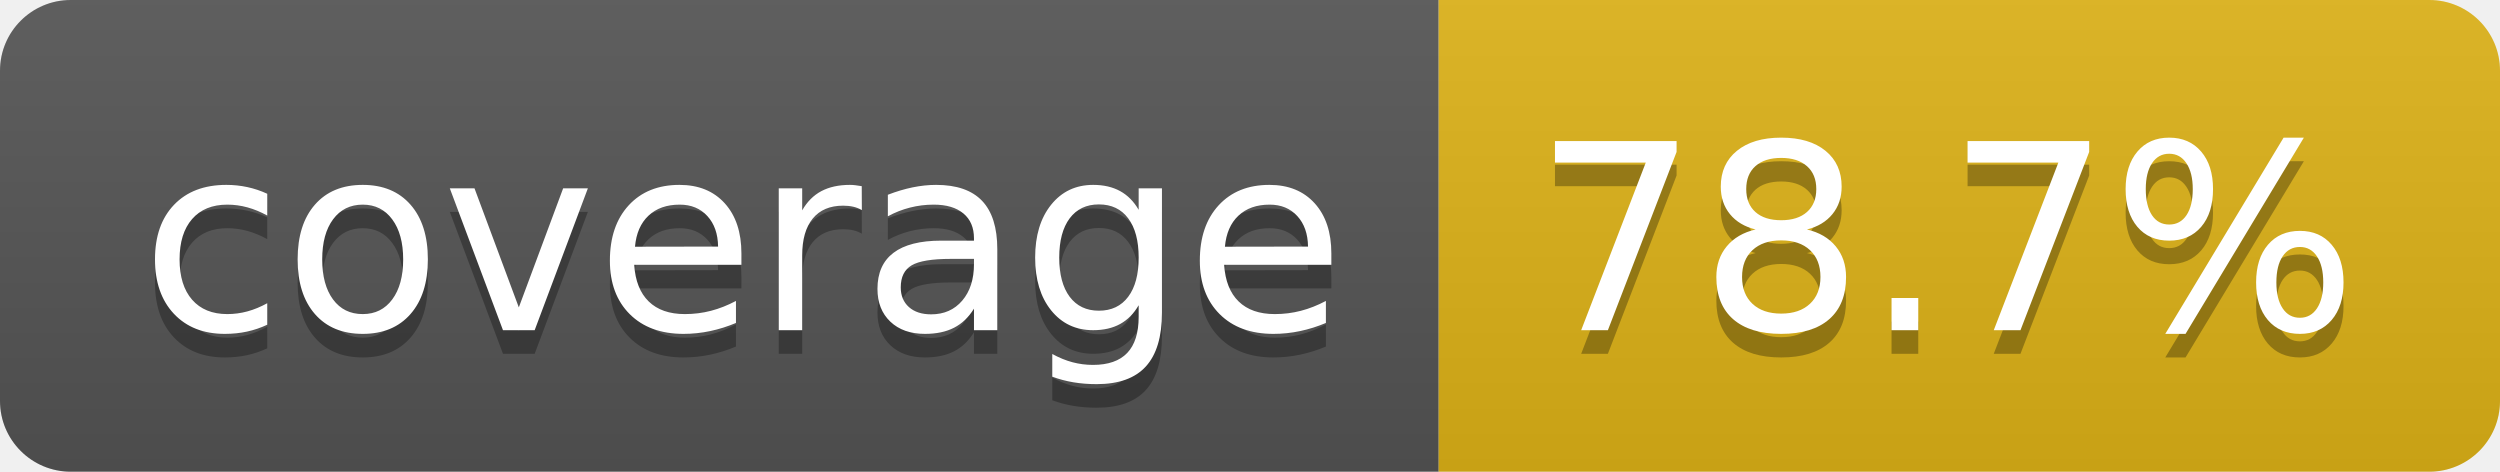
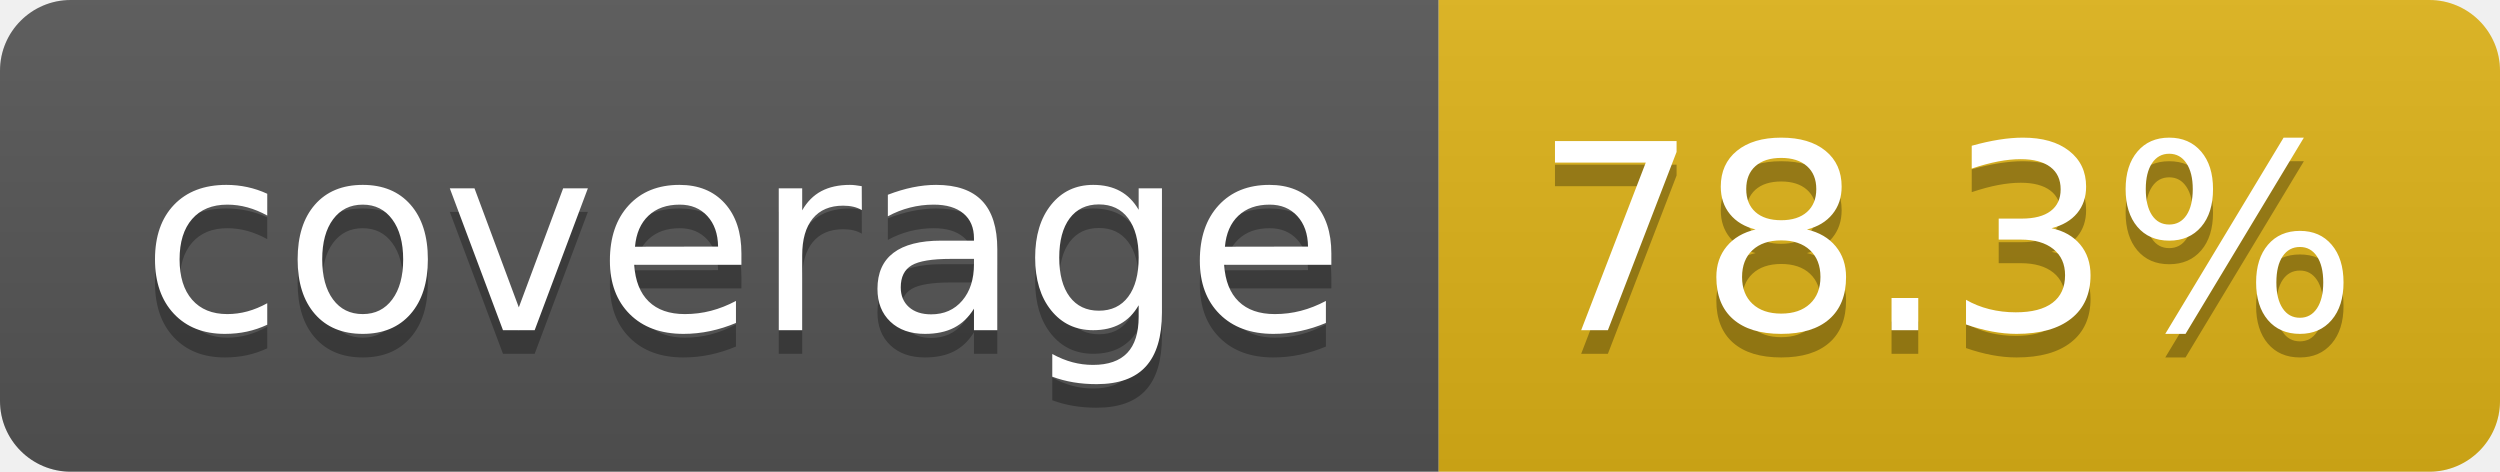
- <svg xmlns="http://www.w3.org/2000/svg" width="106" height="20" role="img" aria-label="coverage: 78.7%">
+ <svg xmlns="http://www.w3.org/2000/svg" width="106" height="20" role="img" aria-label="coverage: 78.3%">
  <linearGradient id="s" x2="0" y2="100%">
    <stop offset="0" stop-color="#bbb" stop-opacity=".1" />
    <stop offset="1" stop-opacity=".1" />
  </linearGradient>
  <clipPath id="r">
    <rect width="106" height="20" rx="3" fill="#fff" />
  </clipPath>
  <g clip-path="url(#r)">
    <rect width="61" height="20" fill="#555" />
    <rect x="61" width="45" height="20" fill="#dfb317" />
    <rect width="106" height="20" fill="url(#s)" />
  </g>
  <g fill="#fff" text-anchor="middle" font-family="Verdana,Geneva,DejaVu Sans,sans-serif" text-rendering="geometricPrecision" font-size="110">
    <text aria-hidden="true" x="315" y="150" fill="#010101" fill-opacity=".3" transform="scale(.1)" textLength="510">coverage</text>
    <text x="315" y="140" transform="scale(.1)" fill="#fff" textLength="510">coverage</text>
-     <text aria-hidden="true" x="825" y="150" fill="#010101" fill-opacity=".3" transform="scale(.1)" textLength="350">78.7%</text>
-     <text x="825" y="140" transform="scale(.1)" fill="#fff" textLength="350">78.7%</text>
+     <text aria-hidden="true" x="825" y="150" fill="#010101" fill-opacity=".3" transform="scale(.1)" textLength="350">78.3%</text>
+     <text x="825" y="140" transform="scale(.1)" fill="#fff" textLength="350">78.3%</text>
  </g>
</svg>
